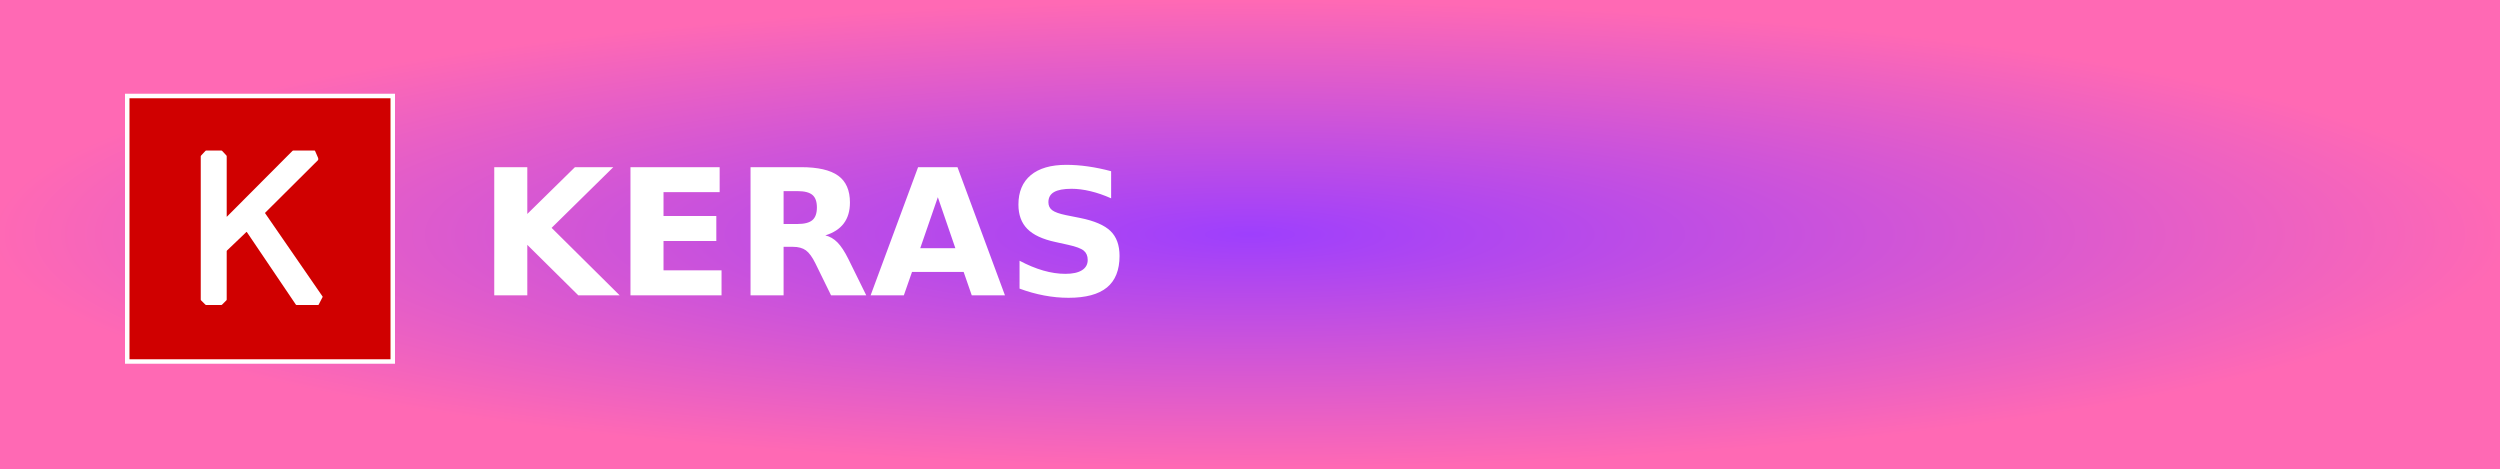
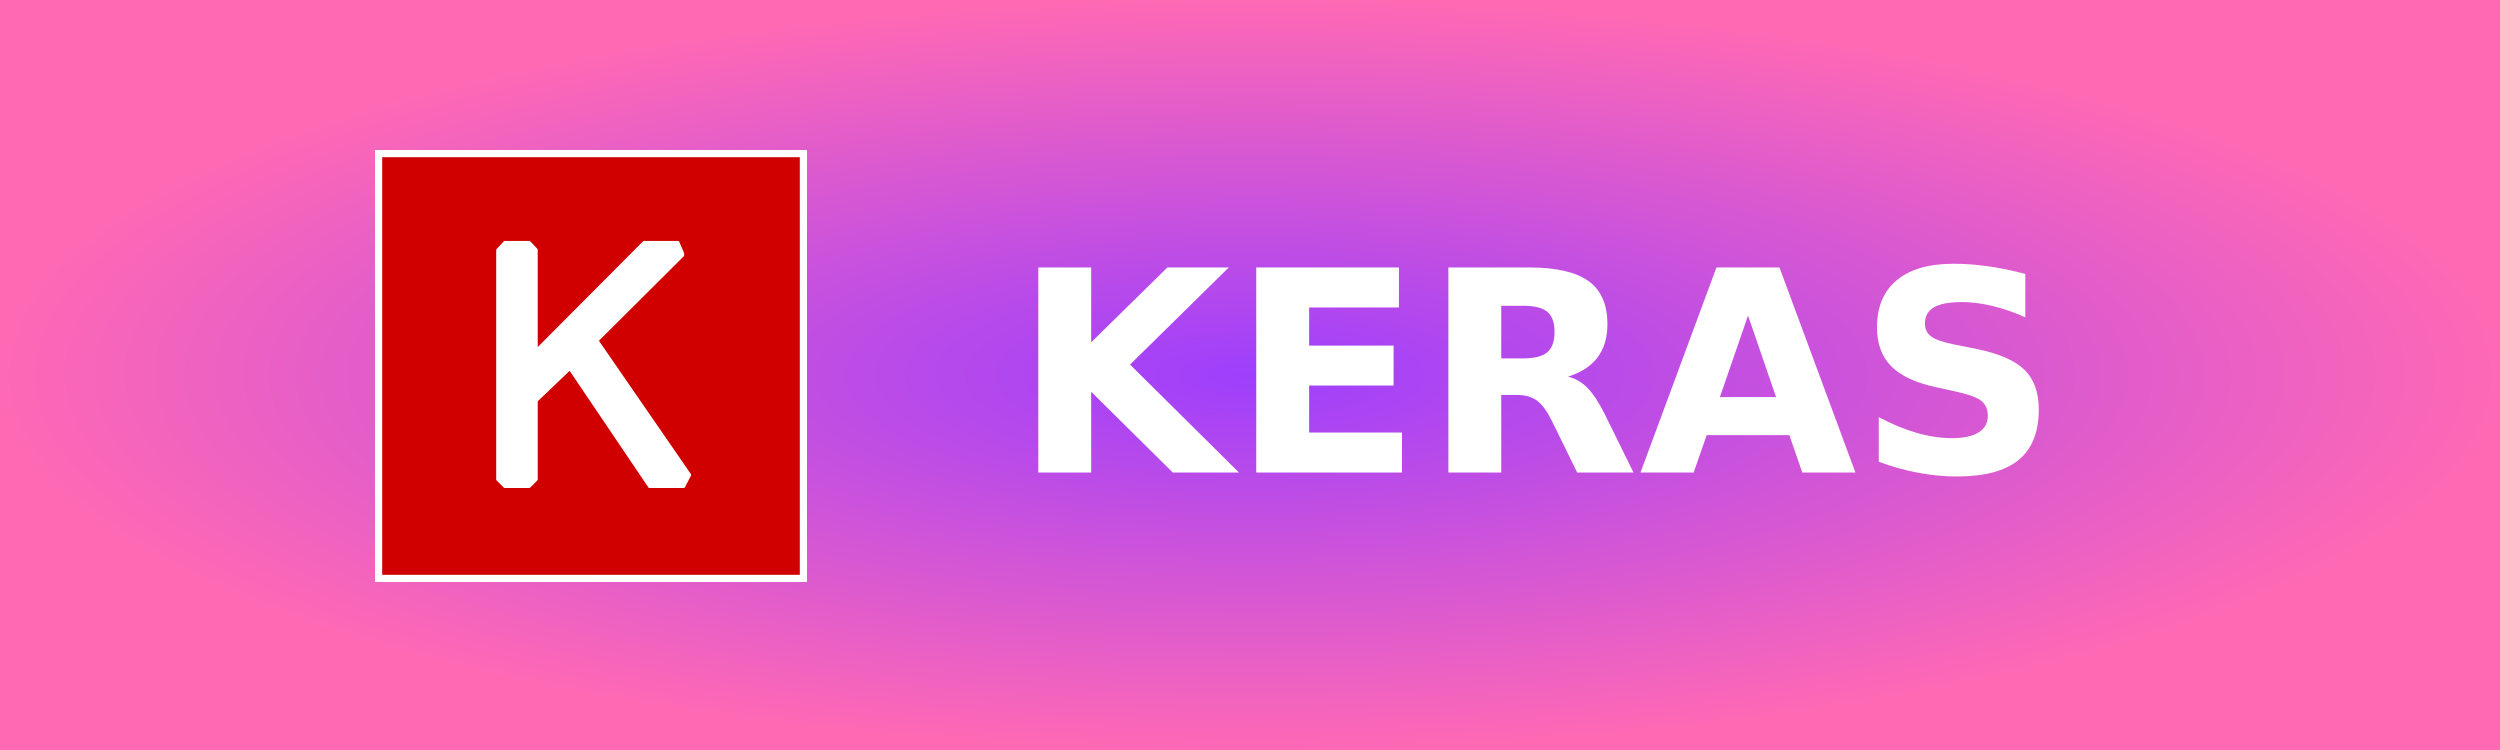
- <svg xmlns="http://www.w3.org/2000/svg" width="160" height="30" role="img" aria-label="KERAS">
+ <svg xmlns="http://www.w3.org/2000/svg" width="100" height="30" role="img" aria-label="KERAS">
  <defs>
    <radialGradient id="grad1" cx="50%" cy="50%" r="50%" fx="50%" fy="50%">
      <stop offset="0%" style="stop-color:#9e3ffd;stop-opacity:1">
        <animate attributeName="stop-color" values="#9e3ffd;#ff69b4;#9e3ffd" dur="5s" repeatCount="indefinite" />
      </stop>
      <stop offset="100%" style="stop-color:#ff69b4;stop-opacity:1">
        <animate attributeName="stop-color" values="#ff69b4;#9e3ffd;#ff69b4" dur="5s" repeatCount="indefinite" />
      </stop>
    </radialGradient>
  </defs>
  <style type="text/css">
	.st0{fill:#FFFFFF;}
	.st1{fill:#D00000;}
    </style>
  <g shape-rendering="crispEdges">
-     <rect width="160" height="30" fill="url(#grad1)" />
+     <rect width="100" height="30" fill="url(#grad1)" />
  </g>
-   <g transform="translate(8, 6) scale(0.016)">
+   <g transform="translate(15, 6) scale(0.016)">
    <path class="st0" d="M1080,1079.96c0,0.02-0.02,0.04-0.04,0.04H0.04c-0.02,0-0.04-0.02-0.04-0.04V0.04C0,0.02,0.02,0,0.04,0   h1079.93c0.02,0,0.04,0.02,0.04,0.04V1079.96z" />
    <path class="st1" d="M1062,1061.96c0,0.02-0.02,0.04-0.04,0.04H18.04c-0.02,0-0.04-0.02-0.04-0.04V18.04   c0-0.02,0.02-0.04,0.04-0.04h1043.93c0.02,0,0.04,0.02,0.04,0.04V1061.96z" />
    <path class="st0" d="M303,823.67c0,0.79,0.46,1.89,1.01,2.44l17.87,17.87c0.56,0.56,1.66,1.01,2.44,1.01h61.15   c0.79,0,1.89-0.46,2.44-1.01l17.87-17.87c0.56-0.56,1.01-1.66,1.01-2.44V629.64c0-0.79,0.47-1.88,1.04-2.42l77.69-74.2   c0.57-0.54,1.4-0.46,1.84,0.2l196.29,290.6c0.44,0.65,1.45,1.19,2.23,1.19h86.63c0.79,0,1.73-0.57,2.09-1.27l15.72-30.46   c0.36-0.7,0.29-1.8-0.16-2.45L560.56,478.03c-0.45-0.65-0.36-1.63,0.2-2.19l211.18-210.19c0.56-0.56,1.01-1.65,1.01-2.44v-3.88   c0-0.79-0.26-2.02-0.57-2.75l-12.18-28.01c-0.31-0.72-1.22-1.31-2-1.31h-85.63c-0.79,0-1.89,0.46-2.44,1.01l-262.31,263.3   c-0.56,0.56-1.01,0.37-1.01-0.42V249.6c0-0.79-0.44-1.9-0.98-2.48l-17.53-18.8c-0.54-0.58-1.62-1.05-2.41-1.05h-61.57   c-0.79,0-1.87,0.47-2.41,1.05l-17.95,19.38c-0.54,0.58-0.97,1.69-0.97,2.48V823.67z" />
  </g>
-   <text transform="scale(0.09)" x="340" y="210" fill="#fff" font-size="125" font-weight="bold" font-family="Verdana,Geneva,DejaVu Sans,sans-serif">
+   <text transform="scale(0.09)" x="450" y="210" fill="#fff" font-size="125" font-weight="bold" font-family="Verdana,Geneva,DejaVu Sans,sans-serif">
        KERAS
    </text>
</svg>
